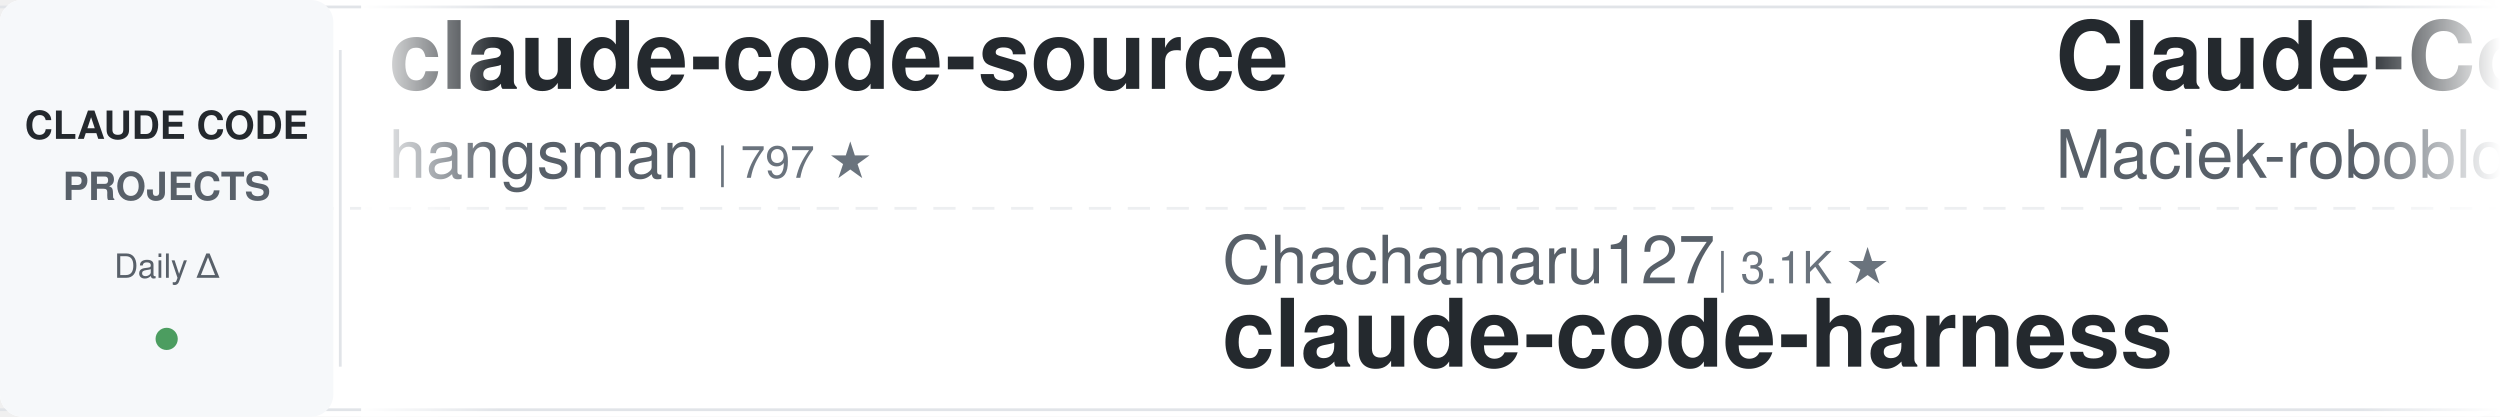
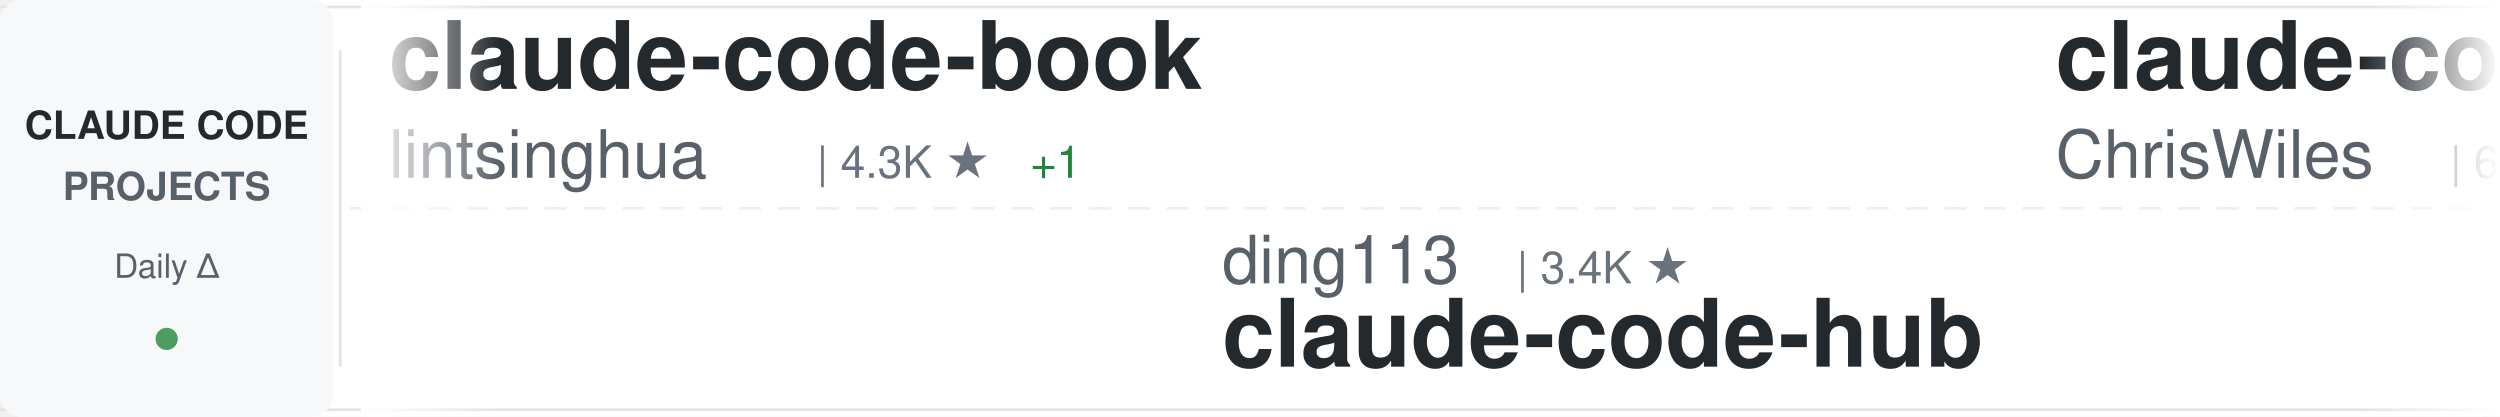
<svg xmlns="http://www.w3.org/2000/svg" width="900" height="150">
  <defs>
    <linearGradient id="awesomeLeftFade" x1="0%" y1="0%" x2="100%" y2="0%">
      <stop offset="0%" style="stop-color:#ffffff;stop-opacity:1" />
      <stop offset="100%" style="stop-color:#ffffff;stop-opacity:0" />
    </linearGradient>
    <linearGradient id="awesomeRightFade" x1="0%" y1="0%" x2="100%" y2="0%">
      <stop offset="0%" style="stop-color:#ffffff;stop-opacity:0" />
      <stop offset="100%" style="stop-color:#ffffff;stop-opacity:1" />
    </linearGradient>
  </defs>
  <rect width="900" height="150" fill="#ffffff" rx="8" />
  <rect x="0" y="2" width="900" height="1" fill="#e1e4e8" />
  <rect x="0" y="147" width="900" height="1" fill="#e1e4e8" />
  <line x1="0" y1="75" x2="900" y2="75" stroke="#e1e4e8" stroke-width="1" stroke-dasharray="8 6" opacity="0.6" />
  <rect x="0" y="0" width="120" height="150" fill="#f6f8fa" rx="8" />
  <text x="60" y="50" font-family="-apple-system, BlinkMacSystemFont, 'Segoe UI', Helvetica, Arial, sans-serif" font-size="14" font-weight="600" fill="#24292e" text-anchor="middle">CLAUDE CODE</text>
  <text x="60" y="72" font-family="-apple-system, BlinkMacSystemFont, 'Segoe UI', Helvetica, Arial, sans-serif" font-size="14" font-weight="600" fill="#586069" text-anchor="middle">PROJECTS</text>
  <text x="60" y="100" font-family="-apple-system, BlinkMacSystemFont, 'Segoe UI', Helvetica, Arial, sans-serif" font-size="12" font-weight="500" fill="#586069" text-anchor="middle">Daily Δ</text>
  <circle cx="60" cy="122" r="4" fill="#22863a" opacity="0.8" />
  <rect x="122" y="18" width="1" height="114" fill="#e1e4e8" />
  <clipPath id="awesomeTickerClip">
    <rect x="130" y="0" width="770" height="150" />
  </clipPath>
  <g clip-path="url(#awesomeTickerClip)">
    <g id="awesomeTickerItems">
      <animateTransform attributeName="transform" attributeType="XML" type="translate" from="0 0" to="-3000 0" dur="54s" repeatCount="indefinite" />
      <g transform="translate(0, 0)">
-         <text x="140" y="32" font-family="-apple-system, BlinkMacSystemFont, 'Segoe UI', Helvetica, Arial, sans-serif" font-size="34" font-weight="600" fill="#24292e">claude-code-source</text>
-         <text x="140" y="64" font-family="-apple-system, BlinkMacSystemFont, 'Segoe UI', Helvetica, Arial, sans-serif" font-size="24" font-weight="400" fill="#586069">hangsman</text>
-         <text x="258" y="64" font-family="-apple-system, BlinkMacSystemFont, 'Segoe UI', Helvetica, Arial, sans-serif" font-size="16" font-weight="500" fill="#6a737d">| 797 ★</text>
-       </g>
-       <g transform="translate(300, 0)">
-         <text x="140" y="102" font-family="-apple-system, BlinkMacSystemFont, 'Segoe UI', Helvetica, Arial, sans-serif" font-size="24" font-weight="400" fill="#586069">Chachamaru127</text>
-         <text x="318" y="102" font-family="-apple-system, BlinkMacSystemFont, 'Segoe UI', Helvetica, Arial, sans-serif" font-size="16" font-weight="500" fill="#6a737d">| 3.1K ★</text>
-         <text x="140" y="132" font-family="-apple-system, BlinkMacSystemFont, 'Segoe UI', Helvetica, Arial, sans-serif" font-size="34" font-weight="600" fill="#24292e">claude-code-harness</text>
-       </g>
-       <g transform="translate(600, 0)">
-         <text x="140" y="32" font-family="-apple-system, BlinkMacSystemFont, 'Segoe UI', Helvetica, Arial, sans-serif" font-size="34" font-weight="600" fill="#24292e">Claude-Code-Usage-Monito...</text>
-         <text x="140" y="64" font-family="-apple-system, BlinkMacSystemFont, 'Segoe UI', Helvetica, Arial, sans-serif" font-size="24" font-weight="400" fill="#586069">Maciek-roboblog</text>
-         <text x="342" y="64" font-family="-apple-system, BlinkMacSystemFont, 'Segoe UI', Helvetica, Arial, sans-serif" font-size="16" font-weight="500" fill="#6a737d">| 8.7K ★</text>
-         <text x="419" y="64" font-family="-apple-system, BlinkMacSystemFont, 'Segoe UI', Helvetica, Arial, sans-serif" font-size="16" font-weight="500" fill="#cb2431"> -2</text>
-       </g>
-       <g transform="translate(900, 0)">
-         <text x="140" y="102" font-family="-apple-system, BlinkMacSystemFont, 'Segoe UI', Helvetica, Arial, sans-serif" font-size="24" font-weight="400" fill="#586069">anthropics</text>
-         <text x="282" y="102" font-family="-apple-system, BlinkMacSystemFont, 'Segoe UI', Helvetica, Arial, sans-serif" font-size="16" font-weight="500" fill="#6a737d">| 9.4K ★</text>
-         <text x="359" y="102" font-family="-apple-system, BlinkMacSystemFont, 'Segoe UI', Helvetica, Arial, sans-serif" font-size="16" font-weight="500" fill="#22863a"> +7</text>
-         <text x="140" y="132" font-family="-apple-system, BlinkMacSystemFont, 'Segoe UI', Helvetica, Arial, sans-serif" font-size="34" font-weight="600" fill="#24292e">claude-code-action</text>
-       </g>
-       <g transform="translate(1200, 0)">
-         <text x="140" y="32" font-family="-apple-system, BlinkMacSystemFont, 'Segoe UI', Helvetica, Arial, sans-serif" font-size="34" font-weight="600" fill="#24292e">claude-code-hooks-master...</text>
-         <text x="140" y="64" font-family="-apple-system, BlinkMacSystemFont, 'Segoe UI', Helvetica, Arial, sans-serif" font-size="24" font-weight="400" fill="#586069">disler</text>
-         <text x="234" y="64" font-family="-apple-system, BlinkMacSystemFont, 'Segoe UI', Helvetica, Arial, sans-serif" font-size="16" font-weight="500" fill="#6a737d">| 3.9K ★</text>
-       </g>
-       <g transform="translate(1500, 0)">
-         <text x="140" y="102" font-family="-apple-system, BlinkMacSystemFont, 'Segoe UI', Helvetica, Arial, sans-serif" font-size="24" font-weight="400" fill="#586069">fuergaosi233</text>
-         <text x="306" y="102" font-family="-apple-system, BlinkMacSystemFont, 'Segoe UI', Helvetica, Arial, sans-serif" font-size="16" font-weight="500" fill="#6a737d">| 2.8K ★</text>
-         <text x="383" y="102" font-family="-apple-system, BlinkMacSystemFont, 'Segoe UI', Helvetica, Arial, sans-serif" font-size="16" font-weight="500" fill="#22863a"> +1</text>
-         <text x="140" y="132" font-family="-apple-system, BlinkMacSystemFont, 'Segoe UI', Helvetica, Arial, sans-serif" font-size="34" font-weight="600" fill="#24292e">claude-code-proxy</text>
-       </g>
-       <g transform="translate(1800, 0)">
-         <text x="140" y="32" font-family="-apple-system, BlinkMacSystemFont, 'Segoe UI', Helvetica, Arial, sans-serif" font-size="34" font-weight="600" fill="#24292e">claude-code</text>
-         <text x="140" y="64" font-family="-apple-system, BlinkMacSystemFont, 'Segoe UI', Helvetica, Arial, sans-serif" font-size="24" font-weight="400" fill="#586069">codeaashu</text>
-         <text x="270" y="64" font-family="-apple-system, BlinkMacSystemFont, 'Segoe UI', Helvetica, Arial, sans-serif" font-size="16" font-weight="500" fill="#6a737d">| 3.4K ★</text>
-         <text x="347" y="64" font-family="-apple-system, BlinkMacSystemFont, 'Segoe UI', Helvetica, Arial, sans-serif" font-size="16" font-weight="500" fill="#22863a"> +1</text>
-       </g>
-       <g transform="translate(2100, 0)">
-         <text x="140" y="102" font-family="-apple-system, BlinkMacSystemFont, 'Segoe UI', Helvetica, Arial, sans-serif" font-size="24" font-weight="400" fill="#586069">krusemediallc</text>
-         <text x="318" y="102" font-family="-apple-system, BlinkMacSystemFont, 'Segoe UI', Helvetica, Arial, sans-serif" font-size="16" font-weight="500" fill="#6a737d">| 1.6K ★</text>
-         <text x="140" y="132" font-family="-apple-system, BlinkMacSystemFont, 'Segoe UI', Helvetica, Arial, sans-serif" font-size="34" font-weight="600" fill="#24292e">arcads-claude-code</text>
-       </g>
-       <g transform="translate(2400, 0)">
        <text x="140" y="32" font-family="-apple-system, BlinkMacSystemFont, 'Segoe UI', Helvetica, Arial, sans-serif" font-size="34" font-weight="600" fill="#24292e">claude-code-book</text>
        <text x="140" y="64" font-family="-apple-system, BlinkMacSystemFont, 'Segoe UI', Helvetica, Arial, sans-serif" font-size="24" font-weight="400" fill="#586069">lintsinghua</text>
        <text x="294" y="64" font-family="-apple-system, BlinkMacSystemFont, 'Segoe UI', Helvetica, Arial, sans-serif" font-size="16" font-weight="500" fill="#6a737d">| 4.3K ★</text>
-         <text x="371" y="64" font-family="-apple-system, BlinkMacSystemFont, 'Segoe UI', Helvetica, Arial, sans-serif" font-size="16" font-weight="500" fill="#22863a"> +2</text>
+         <text x="371" y="64" font-family="-apple-system, BlinkMacSystemFont, 'Segoe UI', Helvetica, Arial, sans-serif" font-size="16" font-weight="500" fill="#22863a"> +1</text>
+       </g>
+       <g transform="translate(300, 0)">
+         <text x="140" y="102" font-family="-apple-system, BlinkMacSystemFont, 'Segoe UI', Helvetica, Arial, sans-serif" font-size="24" font-weight="400" fill="#586069">ding113</text>
+         <text x="246" y="102" font-family="-apple-system, BlinkMacSystemFont, 'Segoe UI', Helvetica, Arial, sans-serif" font-size="16" font-weight="500" fill="#6a737d">| 3.4K ★</text>
+         <text x="140" y="132" font-family="-apple-system, BlinkMacSystemFont, 'Segoe UI', Helvetica, Arial, sans-serif" font-size="34" font-weight="600" fill="#24292e">claude-code-hub</text>
+       </g>
+       <g transform="translate(600, 0)">
+         <text x="140" y="32" font-family="-apple-system, BlinkMacSystemFont, 'Segoe UI', Helvetica, Arial, sans-serif" font-size="34" font-weight="600" fill="#24292e">claude-code-showcase</text>
+         <text x="140" y="64" font-family="-apple-system, BlinkMacSystemFont, 'Segoe UI', Helvetica, Arial, sans-serif" font-size="24" font-weight="400" fill="#586069">ChrisWiles</text>
+         <text x="282" y="64" font-family="-apple-system, BlinkMacSystemFont, 'Segoe UI', Helvetica, Arial, sans-serif" font-size="16" font-weight="500" fill="#6a737d">| 6.1K ★</text>
+         <text x="359" y="64" font-family="-apple-system, BlinkMacSystemFont, 'Segoe UI', Helvetica, Arial, sans-serif" font-size="16" font-weight="500" fill="#22863a"> +1</text>
+       </g>
+       <g transform="translate(900, 0)">
+         <text x="140" y="102" font-family="-apple-system, BlinkMacSystemFont, 'Segoe UI', Helvetica, Arial, sans-serif" font-size="24" font-weight="400" fill="#586069">ykdojo</text>
+         <text x="234" y="102" font-family="-apple-system, BlinkMacSystemFont, 'Segoe UI', Helvetica, Arial, sans-serif" font-size="16" font-weight="500" fill="#6a737d">| 10.2K ★</text>
+         <text x="140" y="132" font-family="-apple-system, BlinkMacSystemFont, 'Segoe UI', Helvetica, Arial, sans-serif" font-size="34" font-weight="600" fill="#24292e">claude-code-tips</text>
+       </g>
+       <g transform="translate(1200, 0)">
+         <text x="140" y="32" font-family="-apple-system, BlinkMacSystemFont, 'Segoe UI', Helvetica, Arial, sans-serif" font-size="34" font-weight="600" fill="#24292e">Claude-code</text>
+         <text x="140" y="64" font-family="-apple-system, BlinkMacSystemFont, 'Segoe UI', Helvetica, Arial, sans-serif" font-size="24" font-weight="400" fill="#586069">fazxes</text>
+         <text x="234" y="64" font-family="-apple-system, BlinkMacSystemFont, 'Segoe UI', Helvetica, Arial, sans-serif" font-size="16" font-weight="500" fill="#6a737d">| 245 ★</text>
+       </g>
+       <g transform="translate(1500, 0)">
+         <text x="140" y="102" font-family="-apple-system, BlinkMacSystemFont, 'Segoe UI', Helvetica, Arial, sans-serif" font-size="24" font-weight="400" fill="#586069">andrew-kramer-inno</text>
+         <text x="378" y="102" font-family="-apple-system, BlinkMacSystemFont, 'Segoe UI', Helvetica, Arial, sans-serif" font-size="16" font-weight="500" fill="#6a737d">| 595 ★</text>
+         <text x="140" y="132" font-family="-apple-system, BlinkMacSystemFont, 'Segoe UI', Helvetica, Arial, sans-serif" font-size="34" font-weight="600" fill="#24292e">claude-code-source-build</text>
+       </g>
+       <g transform="translate(1800, 0)">
+         <text x="140" y="32" font-family="-apple-system, BlinkMacSystemFont, 'Segoe UI', Helvetica, Arial, sans-serif" font-size="34" font-weight="600" fill="#24292e">claude-code-prompts</text>
+         <text x="140" y="64" font-family="-apple-system, BlinkMacSystemFont, 'Segoe UI', Helvetica, Arial, sans-serif" font-size="24" font-weight="400" fill="#586069">repowise-dev</text>
+         <text x="306" y="64" font-family="-apple-system, BlinkMacSystemFont, 'Segoe UI', Helvetica, Arial, sans-serif" font-size="16" font-weight="500" fill="#6a737d">| 1.2K ★</text>
+       </g>
+       <g transform="translate(2100, 0)">
+         <text x="140" y="102" font-family="-apple-system, BlinkMacSystemFont, 'Segoe UI', Helvetica, Arial, sans-serif" font-size="24" font-weight="400" fill="#586069">mehmoodosman</text>
+         <text x="306" y="102" font-family="-apple-system, BlinkMacSystemFont, 'Segoe UI', Helvetica, Arial, sans-serif" font-size="16" font-weight="500" fill="#6a737d">| 173 ★</text>
+         <text x="140" y="132" font-family="-apple-system, BlinkMacSystemFont, 'Segoe UI', Helvetica, Arial, sans-serif" font-size="34" font-weight="600" fill="#24292e">claude-code</text>
+       </g>
+       <g transform="translate(2400, 0)">
+         <text x="140" y="32" font-family="-apple-system, BlinkMacSystemFont, 'Segoe UI', Helvetica, Arial, sans-serif" font-size="34" font-weight="600" fill="#24292e">claude-code-my-workflow</text>
+         <text x="140" y="64" font-family="-apple-system, BlinkMacSystemFont, 'Segoe UI', Helvetica, Arial, sans-serif" font-size="24" font-weight="400" fill="#586069">pedrohcgs</text>
+         <text x="270" y="64" font-family="-apple-system, BlinkMacSystemFont, 'Segoe UI', Helvetica, Arial, sans-serif" font-size="16" font-weight="500" fill="#6a737d">| 1.6K ★</text>
      </g>
      <g transform="translate(2700, 0)">
-         <text x="140" y="102" font-family="-apple-system, BlinkMacSystemFont, 'Segoe UI', Helvetica, Arial, sans-serif" font-size="24" font-weight="400" fill="#586069">centminmod</text>
-         <text x="282" y="102" font-family="-apple-system, BlinkMacSystemFont, 'Segoe UI', Helvetica, Arial, sans-serif" font-size="16" font-weight="500" fill="#6a737d">| 2.7K ★</text>
-         <text x="140" y="132" font-family="-apple-system, BlinkMacSystemFont, 'Segoe UI', Helvetica, Arial, sans-serif" font-size="34" font-weight="600" fill="#24292e">my-claude-code-setup</text>
+         <text x="140" y="102" font-family="-apple-system, BlinkMacSystemFont, 'Segoe UI', Helvetica, Arial, sans-serif" font-size="24" font-weight="400" fill="#586069">Alishahryar1</text>
+         <text x="306" y="102" font-family="-apple-system, BlinkMacSystemFont, 'Segoe UI', Helvetica, Arial, sans-serif" font-size="16" font-weight="500" fill="#6a737d">| 56.4K ★</text>
+         <text x="392" y="102" font-family="-apple-system, BlinkMacSystemFont, 'Segoe UI', Helvetica, Arial, sans-serif" font-size="16" font-weight="500" fill="#22863a"> +11</text>
+         <text x="140" y="132" font-family="-apple-system, BlinkMacSystemFont, 'Segoe UI', Helvetica, Arial, sans-serif" font-size="34" font-weight="600" fill="#24292e">free-claude-code</text>
      </g>
      <g transform="translate(3000, 0)">
-         <text x="140" y="32" font-family="-apple-system, BlinkMacSystemFont, 'Segoe UI', Helvetica, Arial, sans-serif" font-size="34" font-weight="600" fill="#24292e">claude-code-source</text>
-         <text x="140" y="64" font-family="-apple-system, BlinkMacSystemFont, 'Segoe UI', Helvetica, Arial, sans-serif" font-size="24" font-weight="400" fill="#586069">hangsman</text>
-         <text x="258" y="64" font-family="-apple-system, BlinkMacSystemFont, 'Segoe UI', Helvetica, Arial, sans-serif" font-size="16" font-weight="500" fill="#6a737d">| 797 ★</text>
+         <text x="140" y="32" font-family="-apple-system, BlinkMacSystemFont, 'Segoe UI', Helvetica, Arial, sans-serif" font-size="34" font-weight="600" fill="#24292e">claude-code-book</text>
+         <text x="140" y="64" font-family="-apple-system, BlinkMacSystemFont, 'Segoe UI', Helvetica, Arial, sans-serif" font-size="24" font-weight="400" fill="#586069">lintsinghua</text>
+         <text x="294" y="64" font-family="-apple-system, BlinkMacSystemFont, 'Segoe UI', Helvetica, Arial, sans-serif" font-size="16" font-weight="500" fill="#6a737d">| 4.3K ★</text>
+         <text x="371" y="64" font-family="-apple-system, BlinkMacSystemFont, 'Segoe UI', Helvetica, Arial, sans-serif" font-size="16" font-weight="500" fill="#22863a"> +1</text>
      </g>
      <g transform="translate(3300, 0)">
-         <text x="140" y="102" font-family="-apple-system, BlinkMacSystemFont, 'Segoe UI', Helvetica, Arial, sans-serif" font-size="24" font-weight="400" fill="#586069">Chachamaru127</text>
-         <text x="318" y="102" font-family="-apple-system, BlinkMacSystemFont, 'Segoe UI', Helvetica, Arial, sans-serif" font-size="16" font-weight="500" fill="#6a737d">| 3.1K ★</text>
-         <text x="140" y="132" font-family="-apple-system, BlinkMacSystemFont, 'Segoe UI', Helvetica, Arial, sans-serif" font-size="34" font-weight="600" fill="#24292e">claude-code-harness</text>
+         <text x="140" y="102" font-family="-apple-system, BlinkMacSystemFont, 'Segoe UI', Helvetica, Arial, sans-serif" font-size="24" font-weight="400" fill="#586069">ding113</text>
+         <text x="246" y="102" font-family="-apple-system, BlinkMacSystemFont, 'Segoe UI', Helvetica, Arial, sans-serif" font-size="16" font-weight="500" fill="#6a737d">| 3.4K ★</text>
+         <text x="140" y="132" font-family="-apple-system, BlinkMacSystemFont, 'Segoe UI', Helvetica, Arial, sans-serif" font-size="34" font-weight="600" fill="#24292e">claude-code-hub</text>
      </g>
      <g transform="translate(3600, 0)">
-         <text x="140" y="32" font-family="-apple-system, BlinkMacSystemFont, 'Segoe UI', Helvetica, Arial, sans-serif" font-size="34" font-weight="600" fill="#24292e">Claude-Code-Usage-Monito...</text>
-         <text x="140" y="64" font-family="-apple-system, BlinkMacSystemFont, 'Segoe UI', Helvetica, Arial, sans-serif" font-size="24" font-weight="400" fill="#586069">Maciek-roboblog</text>
-         <text x="342" y="64" font-family="-apple-system, BlinkMacSystemFont, 'Segoe UI', Helvetica, Arial, sans-serif" font-size="16" font-weight="500" fill="#6a737d">| 8.7K ★</text>
-         <text x="419" y="64" font-family="-apple-system, BlinkMacSystemFont, 'Segoe UI', Helvetica, Arial, sans-serif" font-size="16" font-weight="500" fill="#cb2431"> -2</text>
+         <text x="140" y="32" font-family="-apple-system, BlinkMacSystemFont, 'Segoe UI', Helvetica, Arial, sans-serif" font-size="34" font-weight="600" fill="#24292e">claude-code-showcase</text>
+         <text x="140" y="64" font-family="-apple-system, BlinkMacSystemFont, 'Segoe UI', Helvetica, Arial, sans-serif" font-size="24" font-weight="400" fill="#586069">ChrisWiles</text>
+         <text x="282" y="64" font-family="-apple-system, BlinkMacSystemFont, 'Segoe UI', Helvetica, Arial, sans-serif" font-size="16" font-weight="500" fill="#6a737d">| 6.1K ★</text>
+         <text x="359" y="64" font-family="-apple-system, BlinkMacSystemFont, 'Segoe UI', Helvetica, Arial, sans-serif" font-size="16" font-weight="500" fill="#22863a"> +1</text>
      </g>
      <g transform="translate(3900, 0)">
-         <text x="140" y="102" font-family="-apple-system, BlinkMacSystemFont, 'Segoe UI', Helvetica, Arial, sans-serif" font-size="24" font-weight="400" fill="#586069">anthropics</text>
-         <text x="282" y="102" font-family="-apple-system, BlinkMacSystemFont, 'Segoe UI', Helvetica, Arial, sans-serif" font-size="16" font-weight="500" fill="#6a737d">| 9.4K ★</text>
-         <text x="359" y="102" font-family="-apple-system, BlinkMacSystemFont, 'Segoe UI', Helvetica, Arial, sans-serif" font-size="16" font-weight="500" fill="#22863a"> +7</text>
-         <text x="140" y="132" font-family="-apple-system, BlinkMacSystemFont, 'Segoe UI', Helvetica, Arial, sans-serif" font-size="34" font-weight="600" fill="#24292e">claude-code-action</text>
+         <text x="140" y="102" font-family="-apple-system, BlinkMacSystemFont, 'Segoe UI', Helvetica, Arial, sans-serif" font-size="24" font-weight="400" fill="#586069">ykdojo</text>
+         <text x="234" y="102" font-family="-apple-system, BlinkMacSystemFont, 'Segoe UI', Helvetica, Arial, sans-serif" font-size="16" font-weight="500" fill="#6a737d">| 10.2K ★</text>
+         <text x="140" y="132" font-family="-apple-system, BlinkMacSystemFont, 'Segoe UI', Helvetica, Arial, sans-serif" font-size="34" font-weight="600" fill="#24292e">claude-code-tips</text>
      </g>
    </g>
  </g>
  <rect x="130" y="0" width="50" height="150" fill="url(#awesomeLeftFade)" />
  <rect x="850" y="0" width="50" height="150" fill="url(#awesomeRightFade)" />
</svg>
